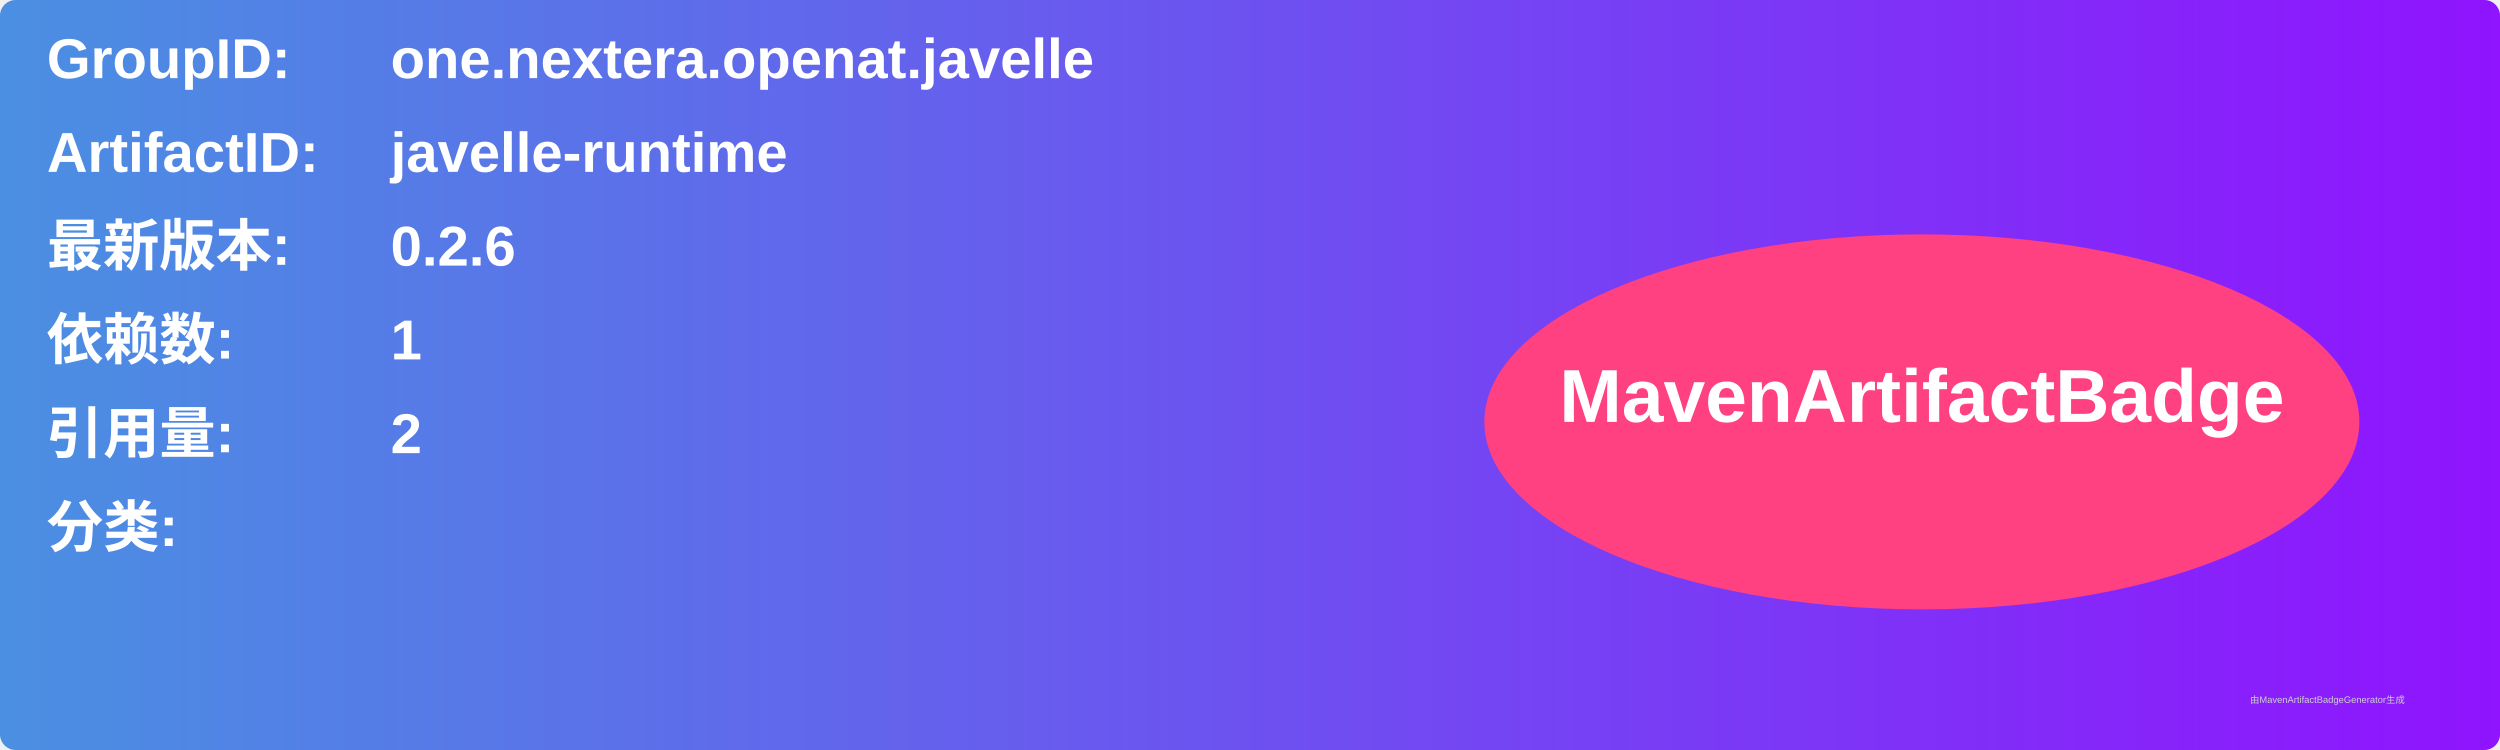
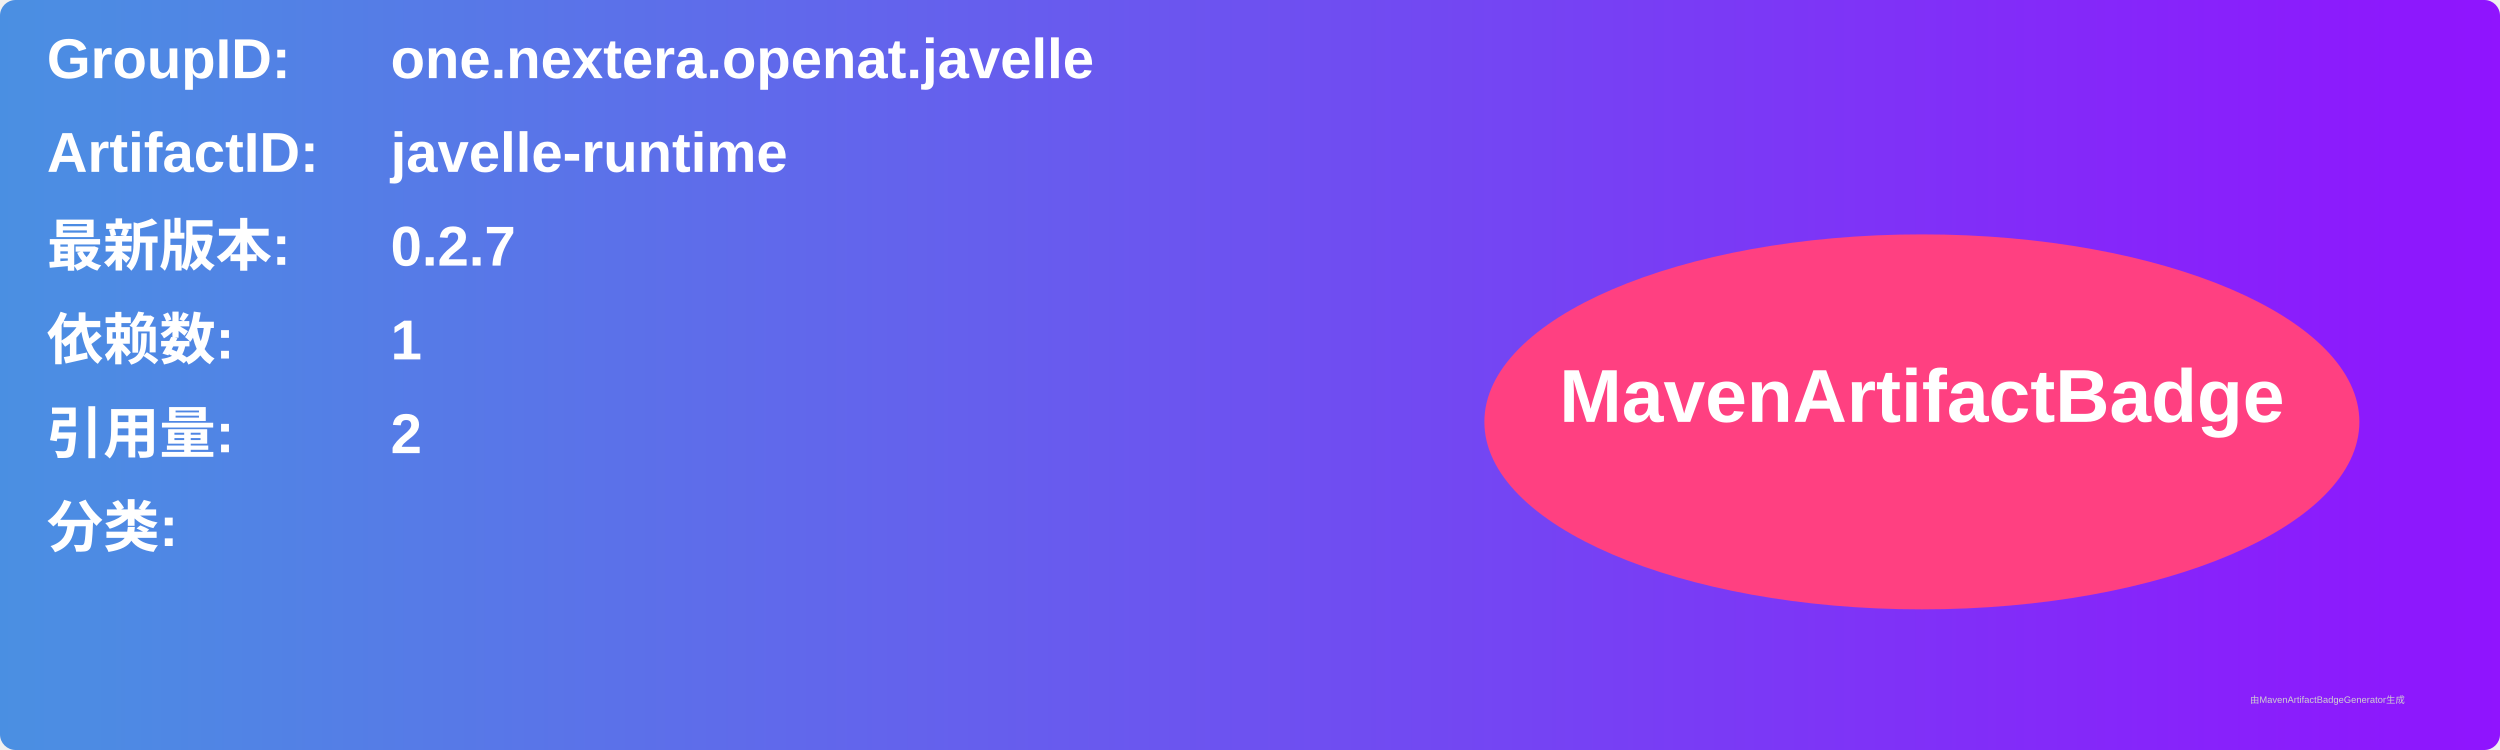
<svg xmlns="http://www.w3.org/2000/svg" width="800" height="240" viewBox="0 0 800 240">
  <linearGradient id="grad" x1="0%" y1="0%" x2="100%" y2="0%">
    <stop offset="0%" stop-color="#4a90e2" />
    <stop offset="100%" stop-color="#9013fe" />
  </linearGradient>
  <rect width="100%" height="100%" rx="5" ry="5" fill="url(#grad)" />
  <g transform="translate(15, 15)">
    <text x="0" y="10" font-family="Arial" font-size="18" fill="white" font-weight="bold" width="260">GroupID:</text>
    <text x="110" y="10" font-family="Arial" font-size="18" fill="white" font-weight="bold" width="460">one.nextera.openat.javelle</text>
    <text x="0" y="40" font-family="Arial" font-size="18" fill="white" font-weight="bold" width="260">ArtifactID:</text>
    <text x="110" y="40" font-family="Arial" font-size="18" fill="white" font-weight="bold" width="460">javelle-runtime</text>
    <text x="0" y="70" font-family="Arial" font-size="18" fill="white" font-weight="bold">最新版本:</text>
    <text x="110" y="70" font-family="Arial" font-size="18" fill="white" font-weight="bold">
-       <tspan font-weight="bold">0.2.6</tspan>
+       <tspan font-weight="bold">0.2.7</tspan>
    </text>
    <text x="0" y="100" font-family="Arial" font-size="18" fill="white" font-weight="bold">依赖数: </text>
    <text x="110" y="100" font-family="Arial" font-size="18" fill="white">
      <tspan font-weight="bold">1</tspan>
    </text>
    <text x="0" y="130" font-family="Arial" font-size="18" fill="white" font-weight="bold">引用量: </text>
    <text x="110" y="130" font-family="Arial" font-size="18" fill="white">
      <tspan font-weight="bold">2</tspan>
    </text>
    <text x="0" y="160" font-family="Arial" font-size="18" fill="white" font-weight="bold">分类:</text>
    <text x="10" y="190" font-family="Arial" font-size="10" fill="white">
      <tspan font-weight="bold" />
    </text>
    <ellipse cx="600" cy="120" rx="140" ry="60" fill="#ff4081" />
    <text x="600" y="120" text-anchor="middle" font-family="Arial" font-size="24" fill="white" font-weight="bold">MavenArtifactBadge</text>
  </g>
  <text x="720" y="225" font-family="Arial" font-size="3" fill="#d0d0d0">由MavenArtifactBadgeGenerator生成</text>
</svg>
